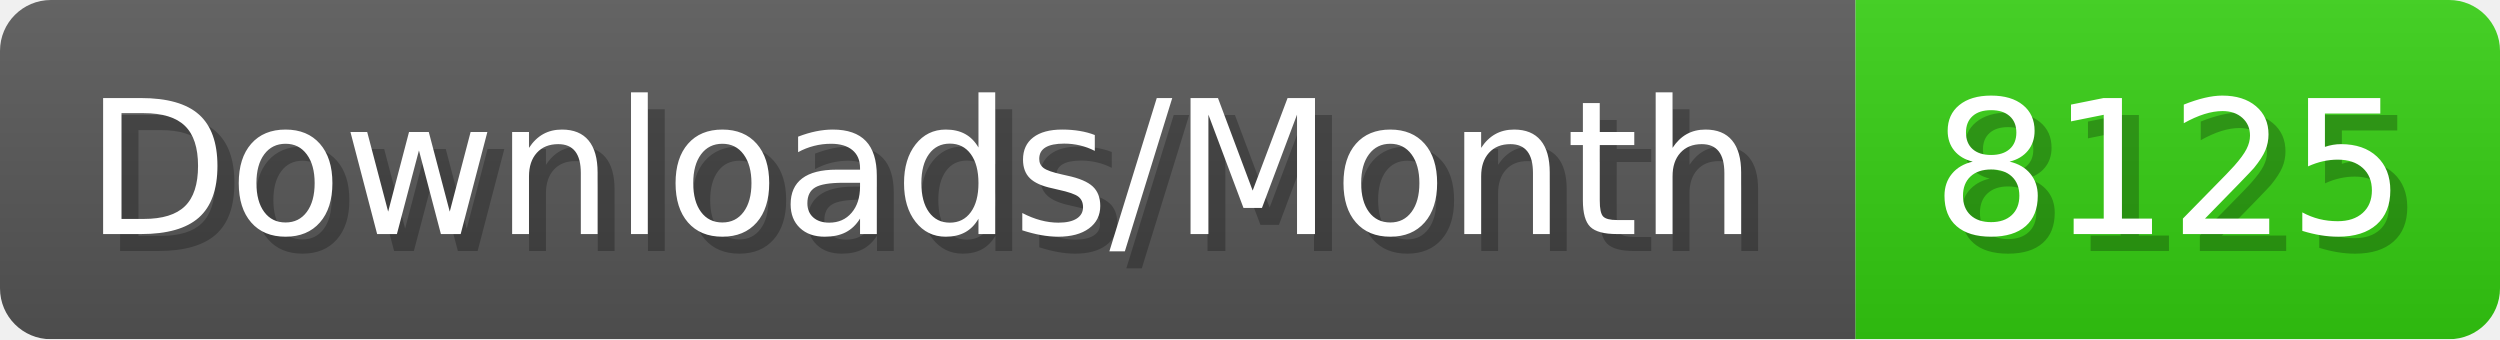
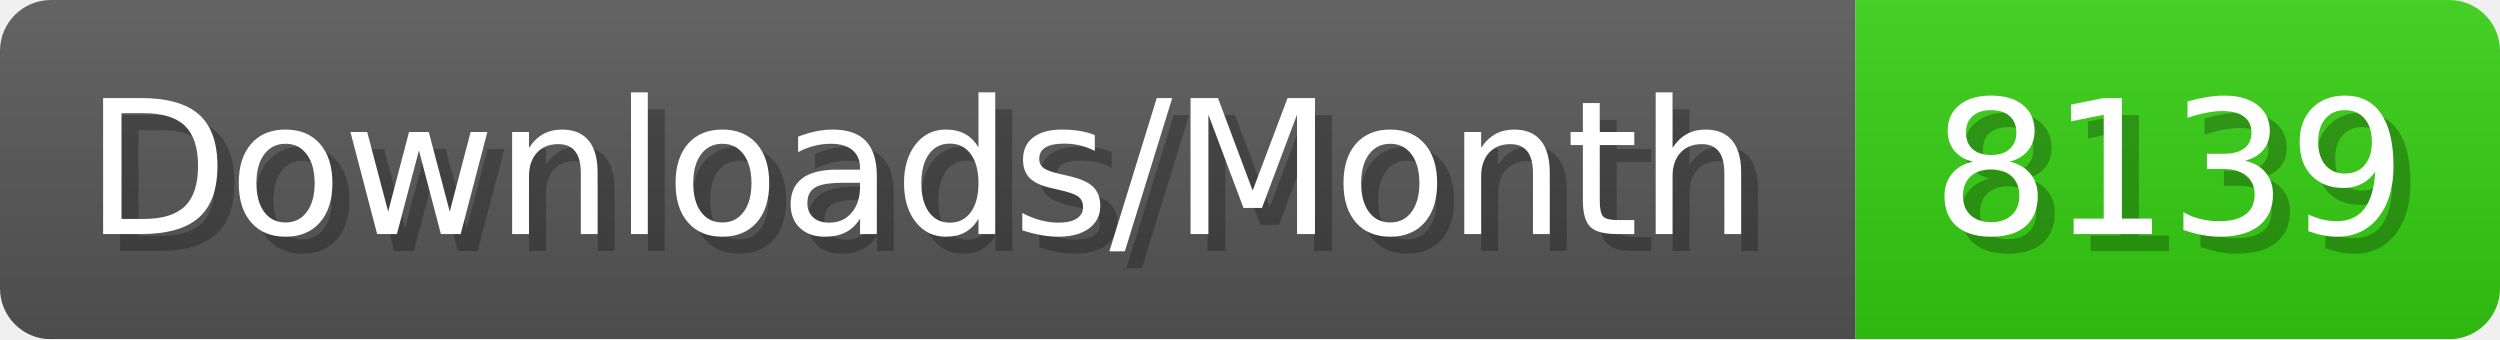
- <svg xmlns="http://www.w3.org/2000/svg" width="147.4" height="20" viewBox="0 0 1474 200" role="img" aria-label="Downloads/Month: 8125">
+ <svg xmlns="http://www.w3.org/2000/svg" width="147.4" height="20" viewBox="0 0 1474 200" role="img" aria-label="Downloads/Month: 8139">
  <linearGradient id="YlXUI" x2="0" y2="100%">
    <stop offset="0" stop-opacity=".1" stop-color="#EEE" />
    <stop offset="1" stop-opacity=".1" />
  </linearGradient>
  <mask id="JHhop">
    <rect width="1474" height="200" rx="30" fill="#FFF" />
  </mask>
  <g mask="url(#JHhop)">
    <rect width="1094" height="200" fill="#555" />
    <rect width="380" height="200" fill="#3C1" x="1094" />
    <rect width="1474" height="200" fill="url(#YlXUI)" />
  </g>
  <g aria-hidden="true" fill="#fff" text-anchor="start" font-family="Verdana,DejaVu Sans,sans-serif" font-size="110">
    <text x="60" y="148" textLength="994" fill="#000" opacity="0.25">Downloads/Month</text>
    <text x="50" y="138" textLength="994">Downloads/Month</text>
-     <text x="1149" y="148" textLength="280" fill="#000" opacity="0.25">8125</text>
-     <text x="1139" y="138" textLength="280">8125</text>
+     <text x="1149" y="148" textLength="280" fill="#000" opacity="0.25">8139</text>
+     <text x="1139" y="138" textLength="280">8139</text>
  </g>
</svg>
